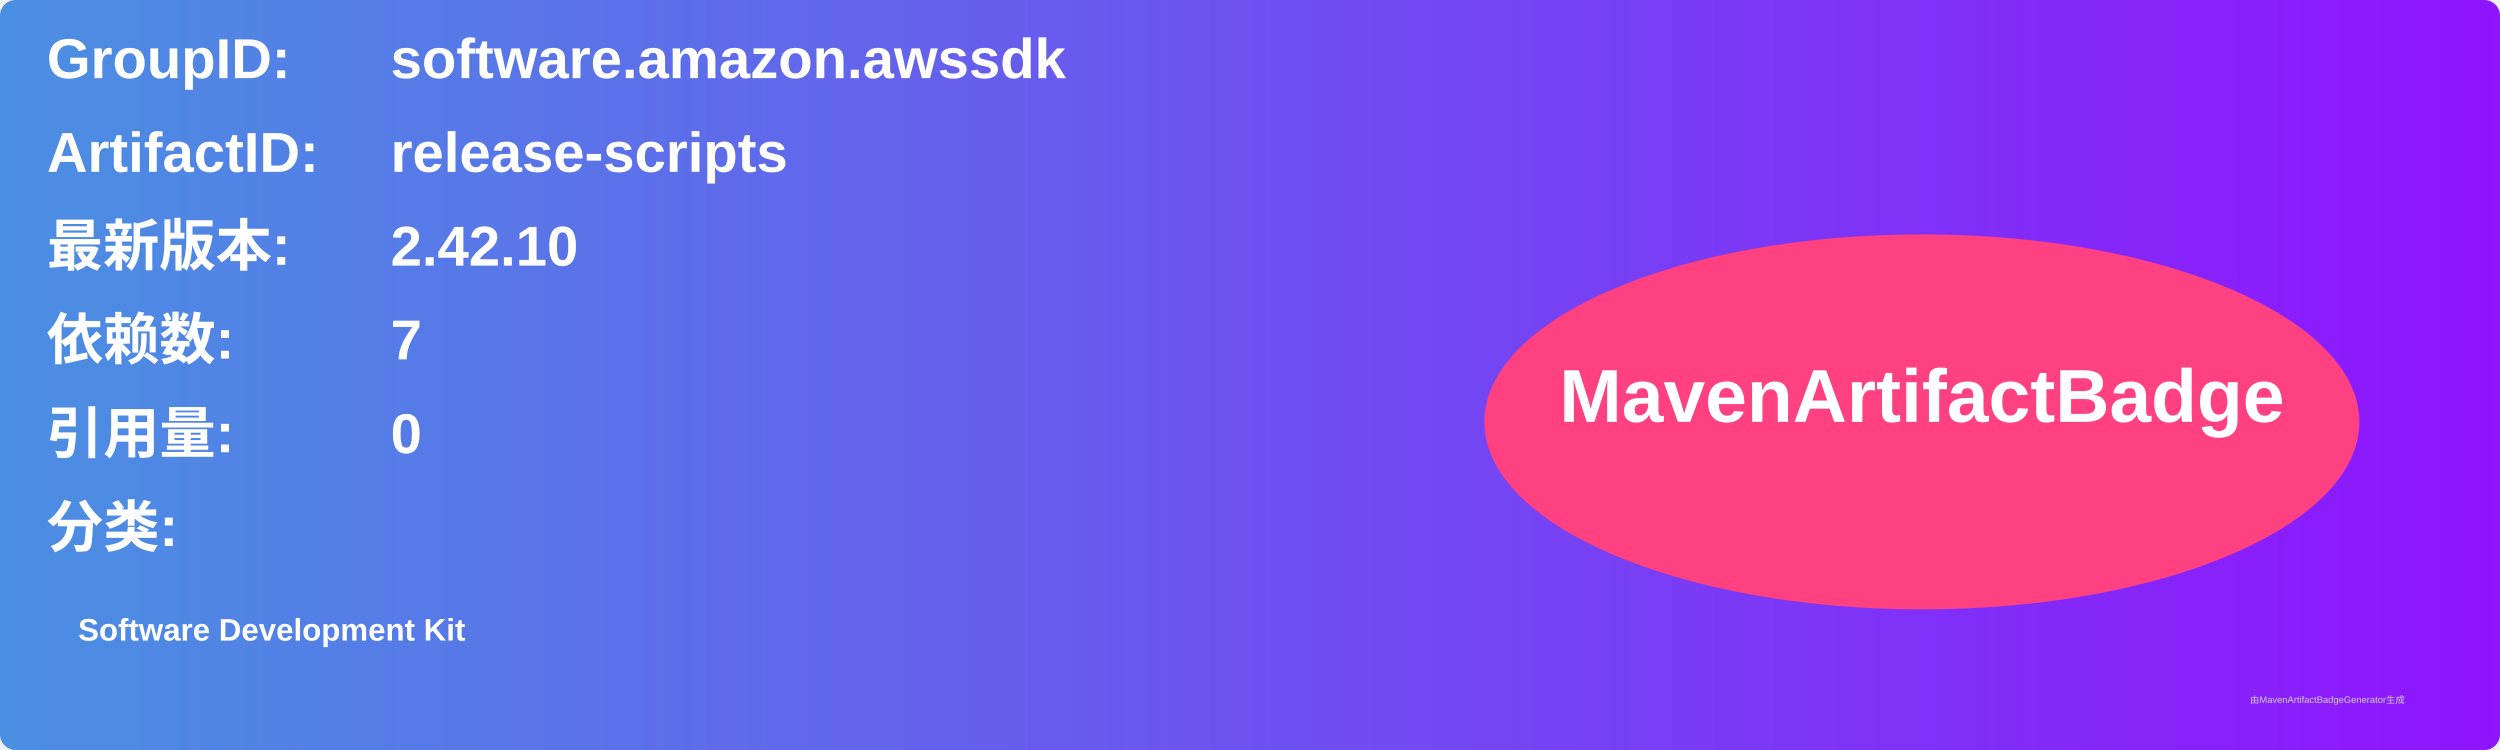
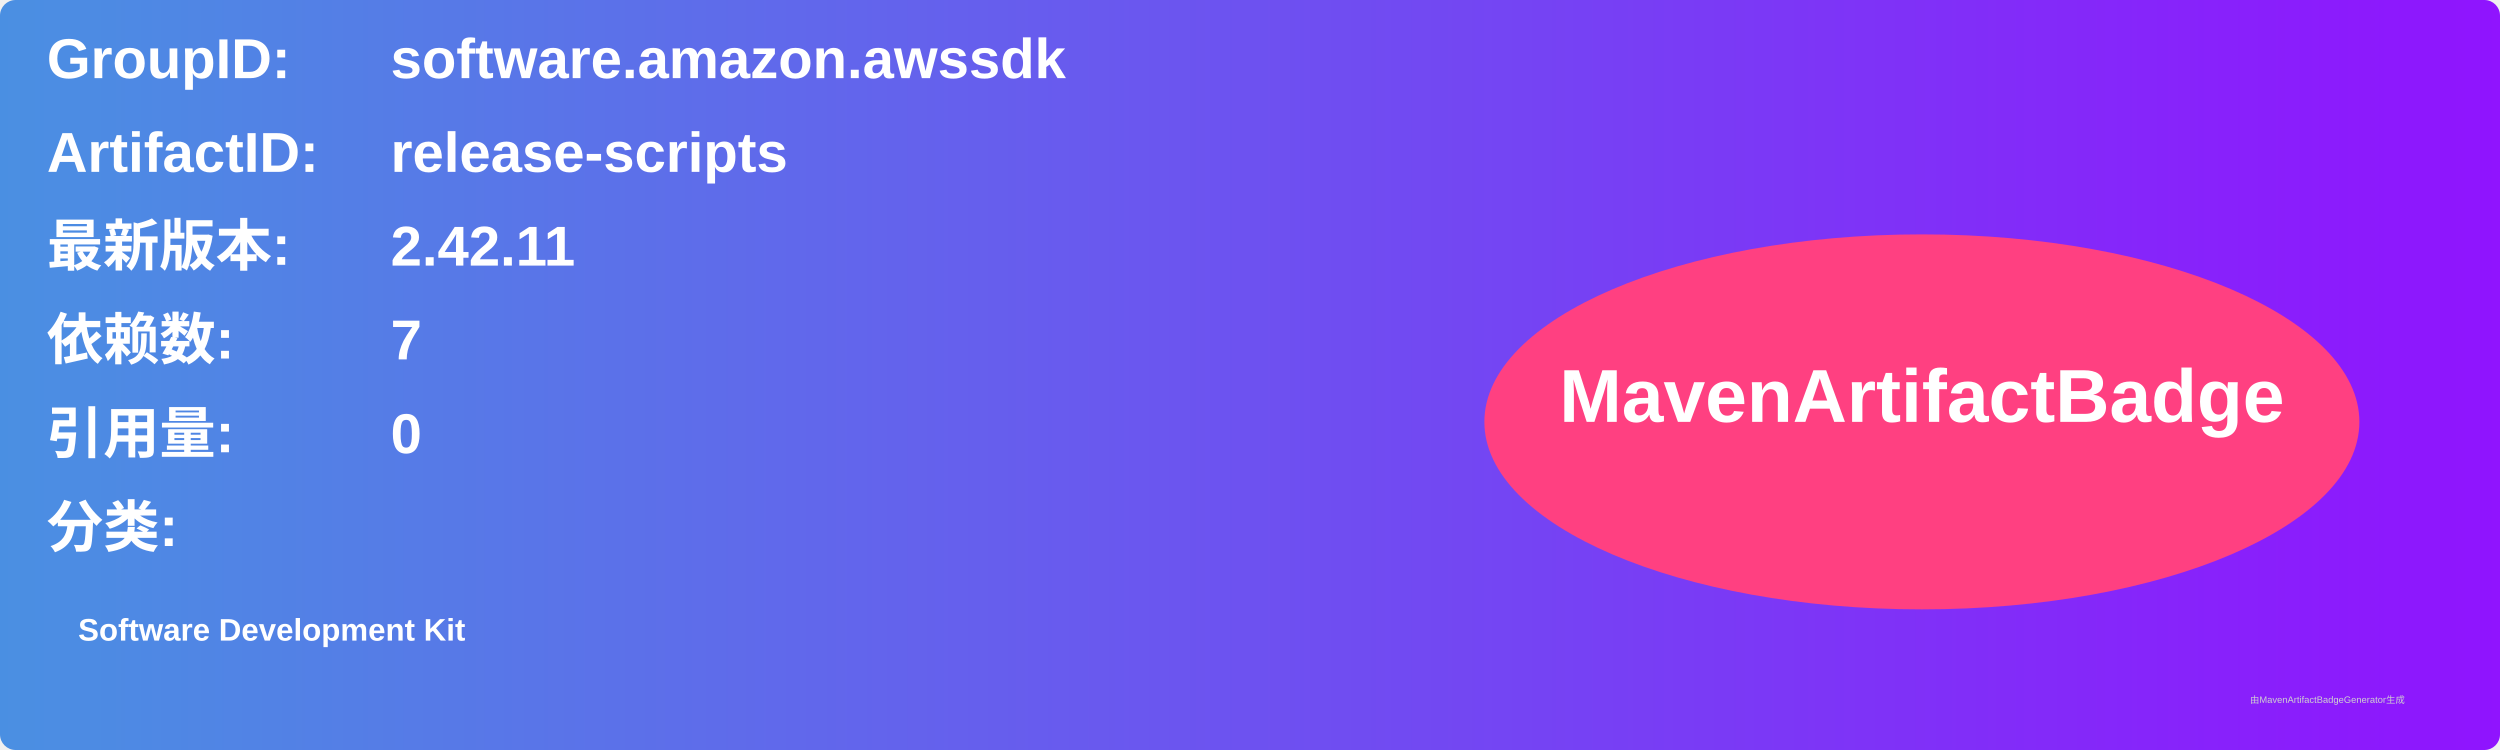
<svg xmlns="http://www.w3.org/2000/svg" width="800" height="240" viewBox="0 0 800 240">
  <linearGradient id="grad" x1="0%" y1="0%" x2="100%" y2="0%">
    <stop offset="0%" stop-color="#4a90e2" />
    <stop offset="100%" stop-color="#9013fe" />
  </linearGradient>
  <rect width="100%" height="100%" rx="5" ry="5" fill="url(#grad)" />
  <g transform="translate(15, 15)">
    <text x="0" y="10" font-family="Arial" font-size="18" fill="white" font-weight="bold" width="260">GroupID:</text>
    <text x="110" y="10" font-family="Arial" font-size="18" fill="white" font-weight="bold" width="460">software.amazon.awssdk</text>
    <text x="0" y="40" font-family="Arial" font-size="18" fill="white" font-weight="bold" width="260">ArtifactID:</text>
    <text x="110" y="40" font-family="Arial" font-size="18" fill="white" font-weight="bold" width="460">release-scripts</text>
    <text x="0" y="70" font-family="Arial" font-size="18" fill="white" font-weight="bold">最新版本:</text>
    <text x="110" y="70" font-family="Arial" font-size="18" fill="white" font-weight="bold">
-       <tspan font-weight="bold">2.42.10</tspan>
+       <tspan font-weight="bold">2.42.11</tspan>
    </text>
    <text x="0" y="100" font-family="Arial" font-size="18" fill="white" font-weight="bold">依赖数: </text>
    <text x="110" y="100" font-family="Arial" font-size="18" fill="white">
      <tspan font-weight="bold">7</tspan>
    </text>
    <text x="0" y="130" font-family="Arial" font-size="18" fill="white" font-weight="bold">引用量: </text>
    <text x="110" y="130" font-family="Arial" font-size="18" fill="white">
      <tspan font-weight="bold">0</tspan>
    </text>
    <text x="0" y="160" font-family="Arial" font-size="18" fill="white" font-weight="bold">分类:</text>
    <text x="10" y="190" font-family="Arial" font-size="10" fill="white">
      <tspan font-weight="bold">Software Development Kit</tspan>
    </text>
    <ellipse cx="600" cy="120" rx="140" ry="60" fill="#ff4081" />
    <text x="600" y="120" text-anchor="middle" font-family="Arial" font-size="24" fill="white" font-weight="bold">MavenArtifactBadge</text>
  </g>
  <text x="720" y="225" font-family="Arial" font-size="3" fill="#d0d0d0">由MavenArtifactBadgeGenerator生成</text>
</svg>
